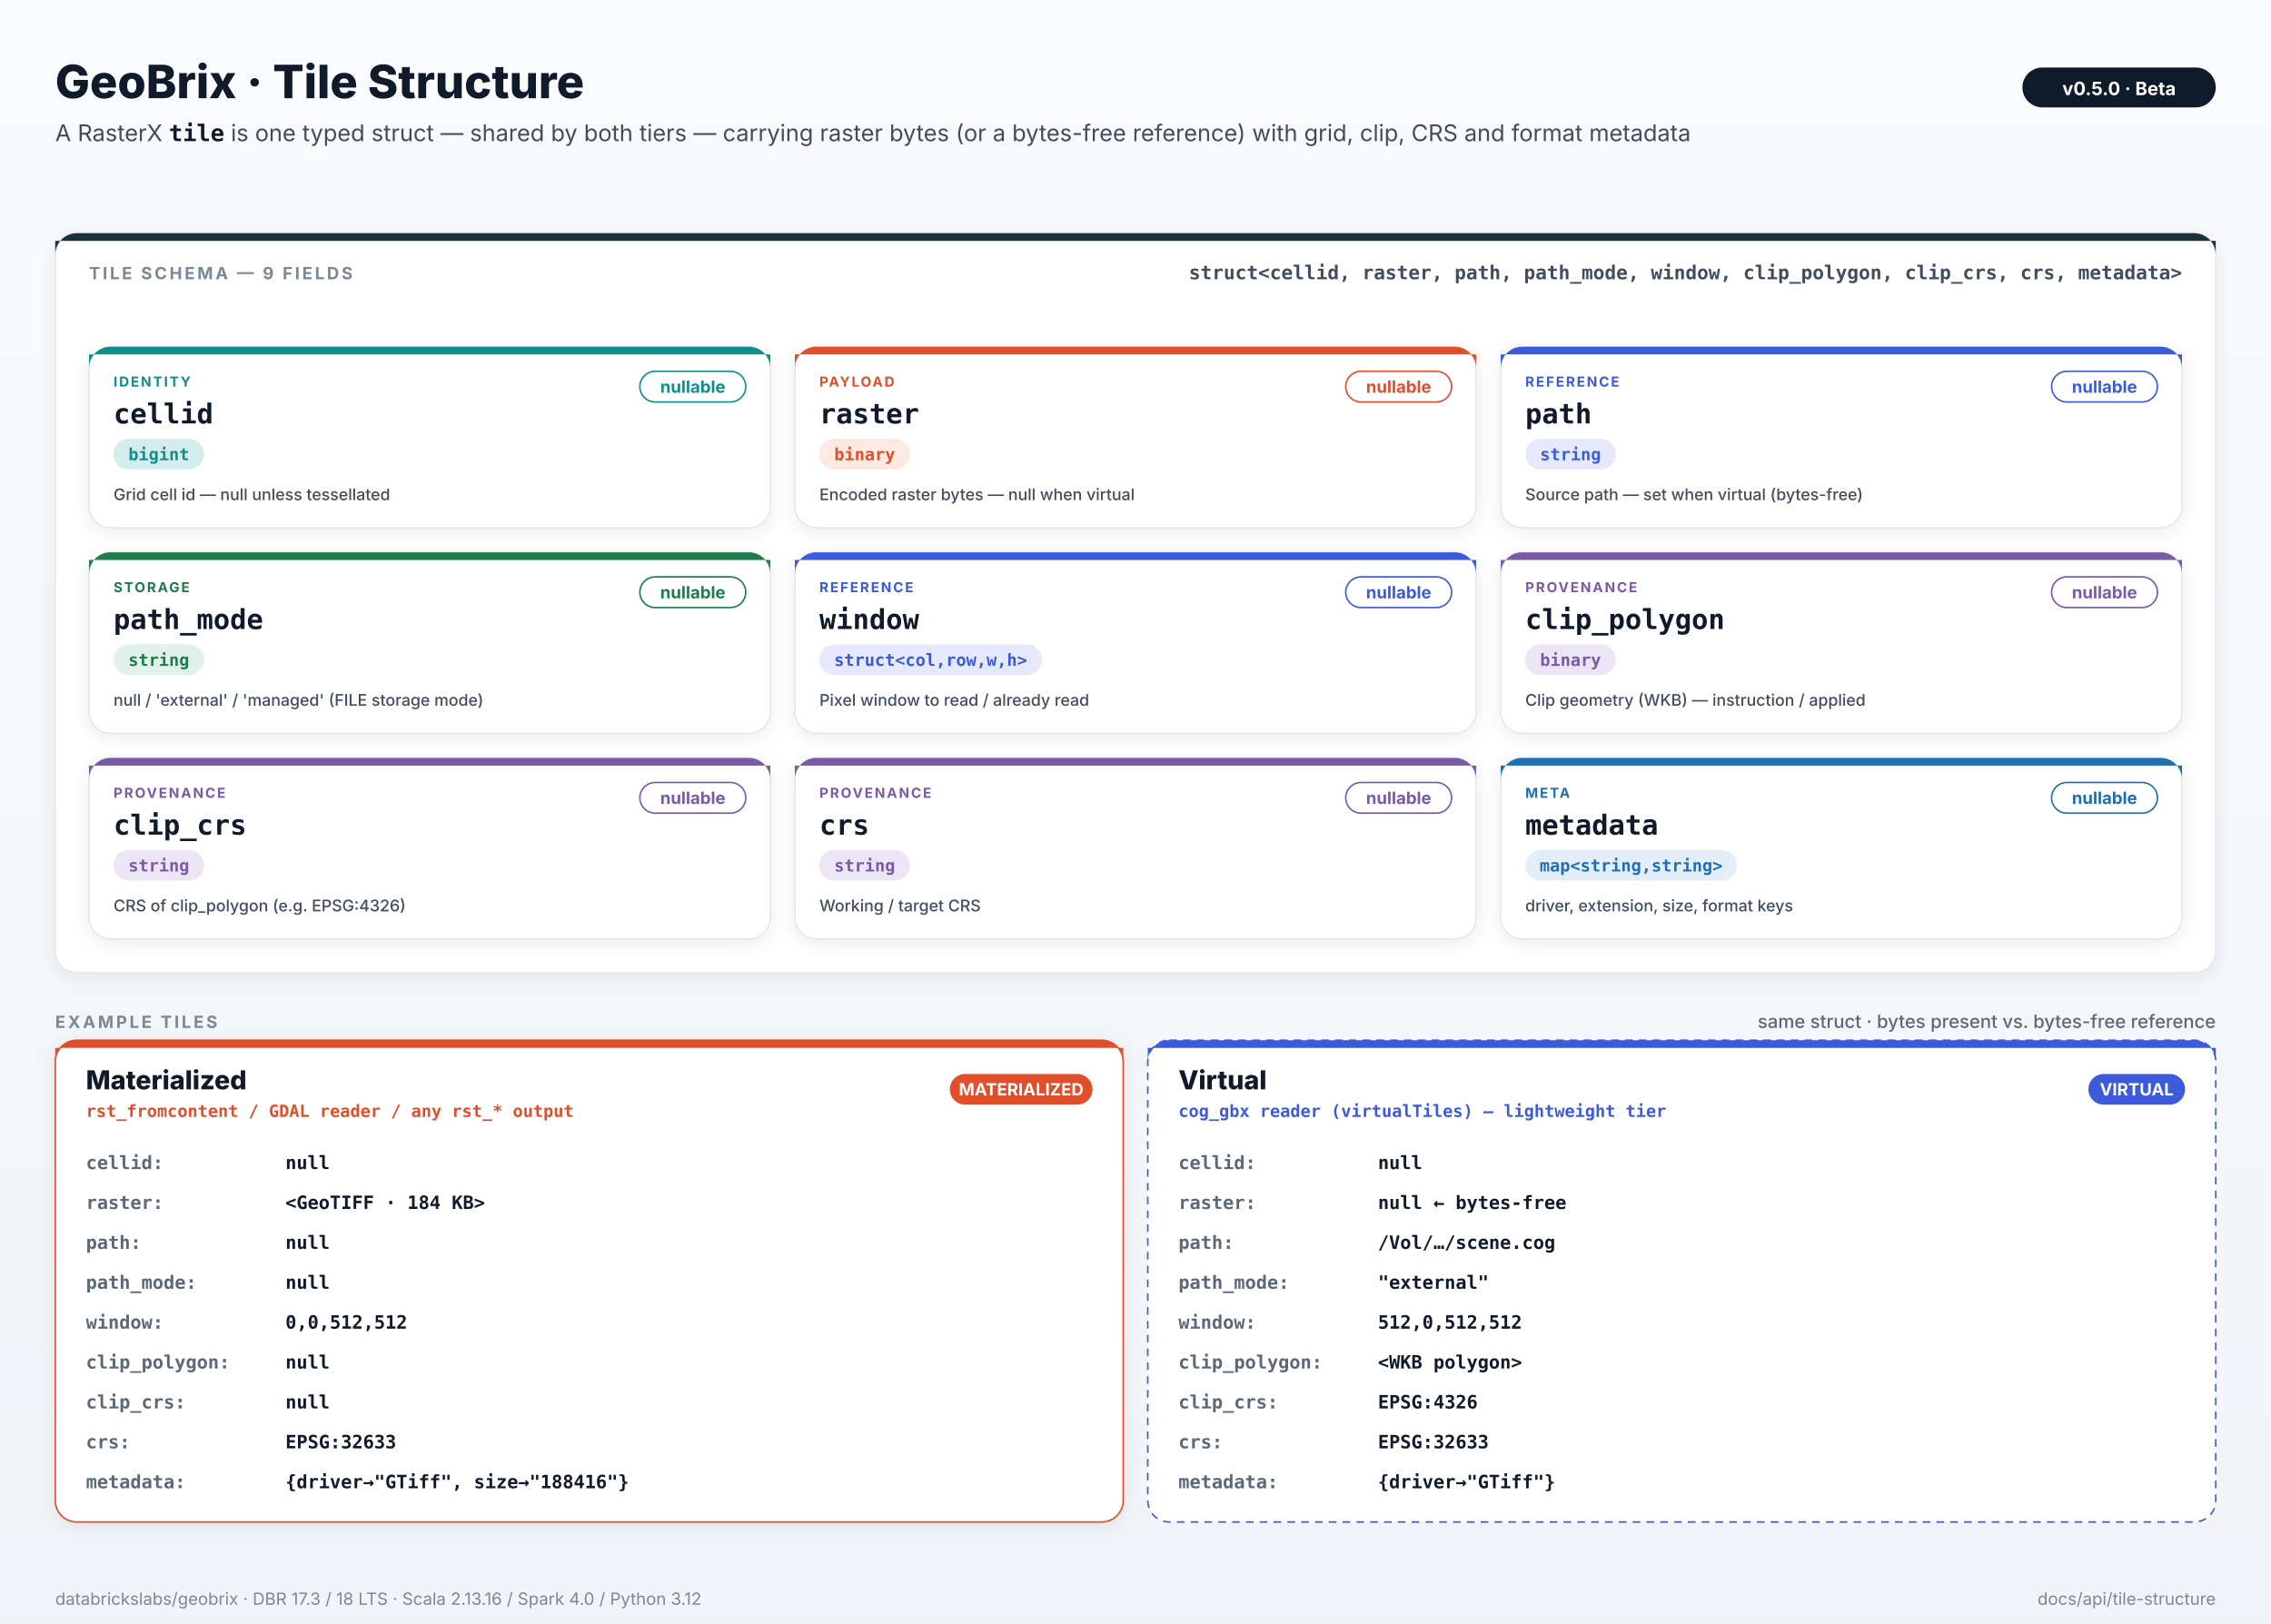
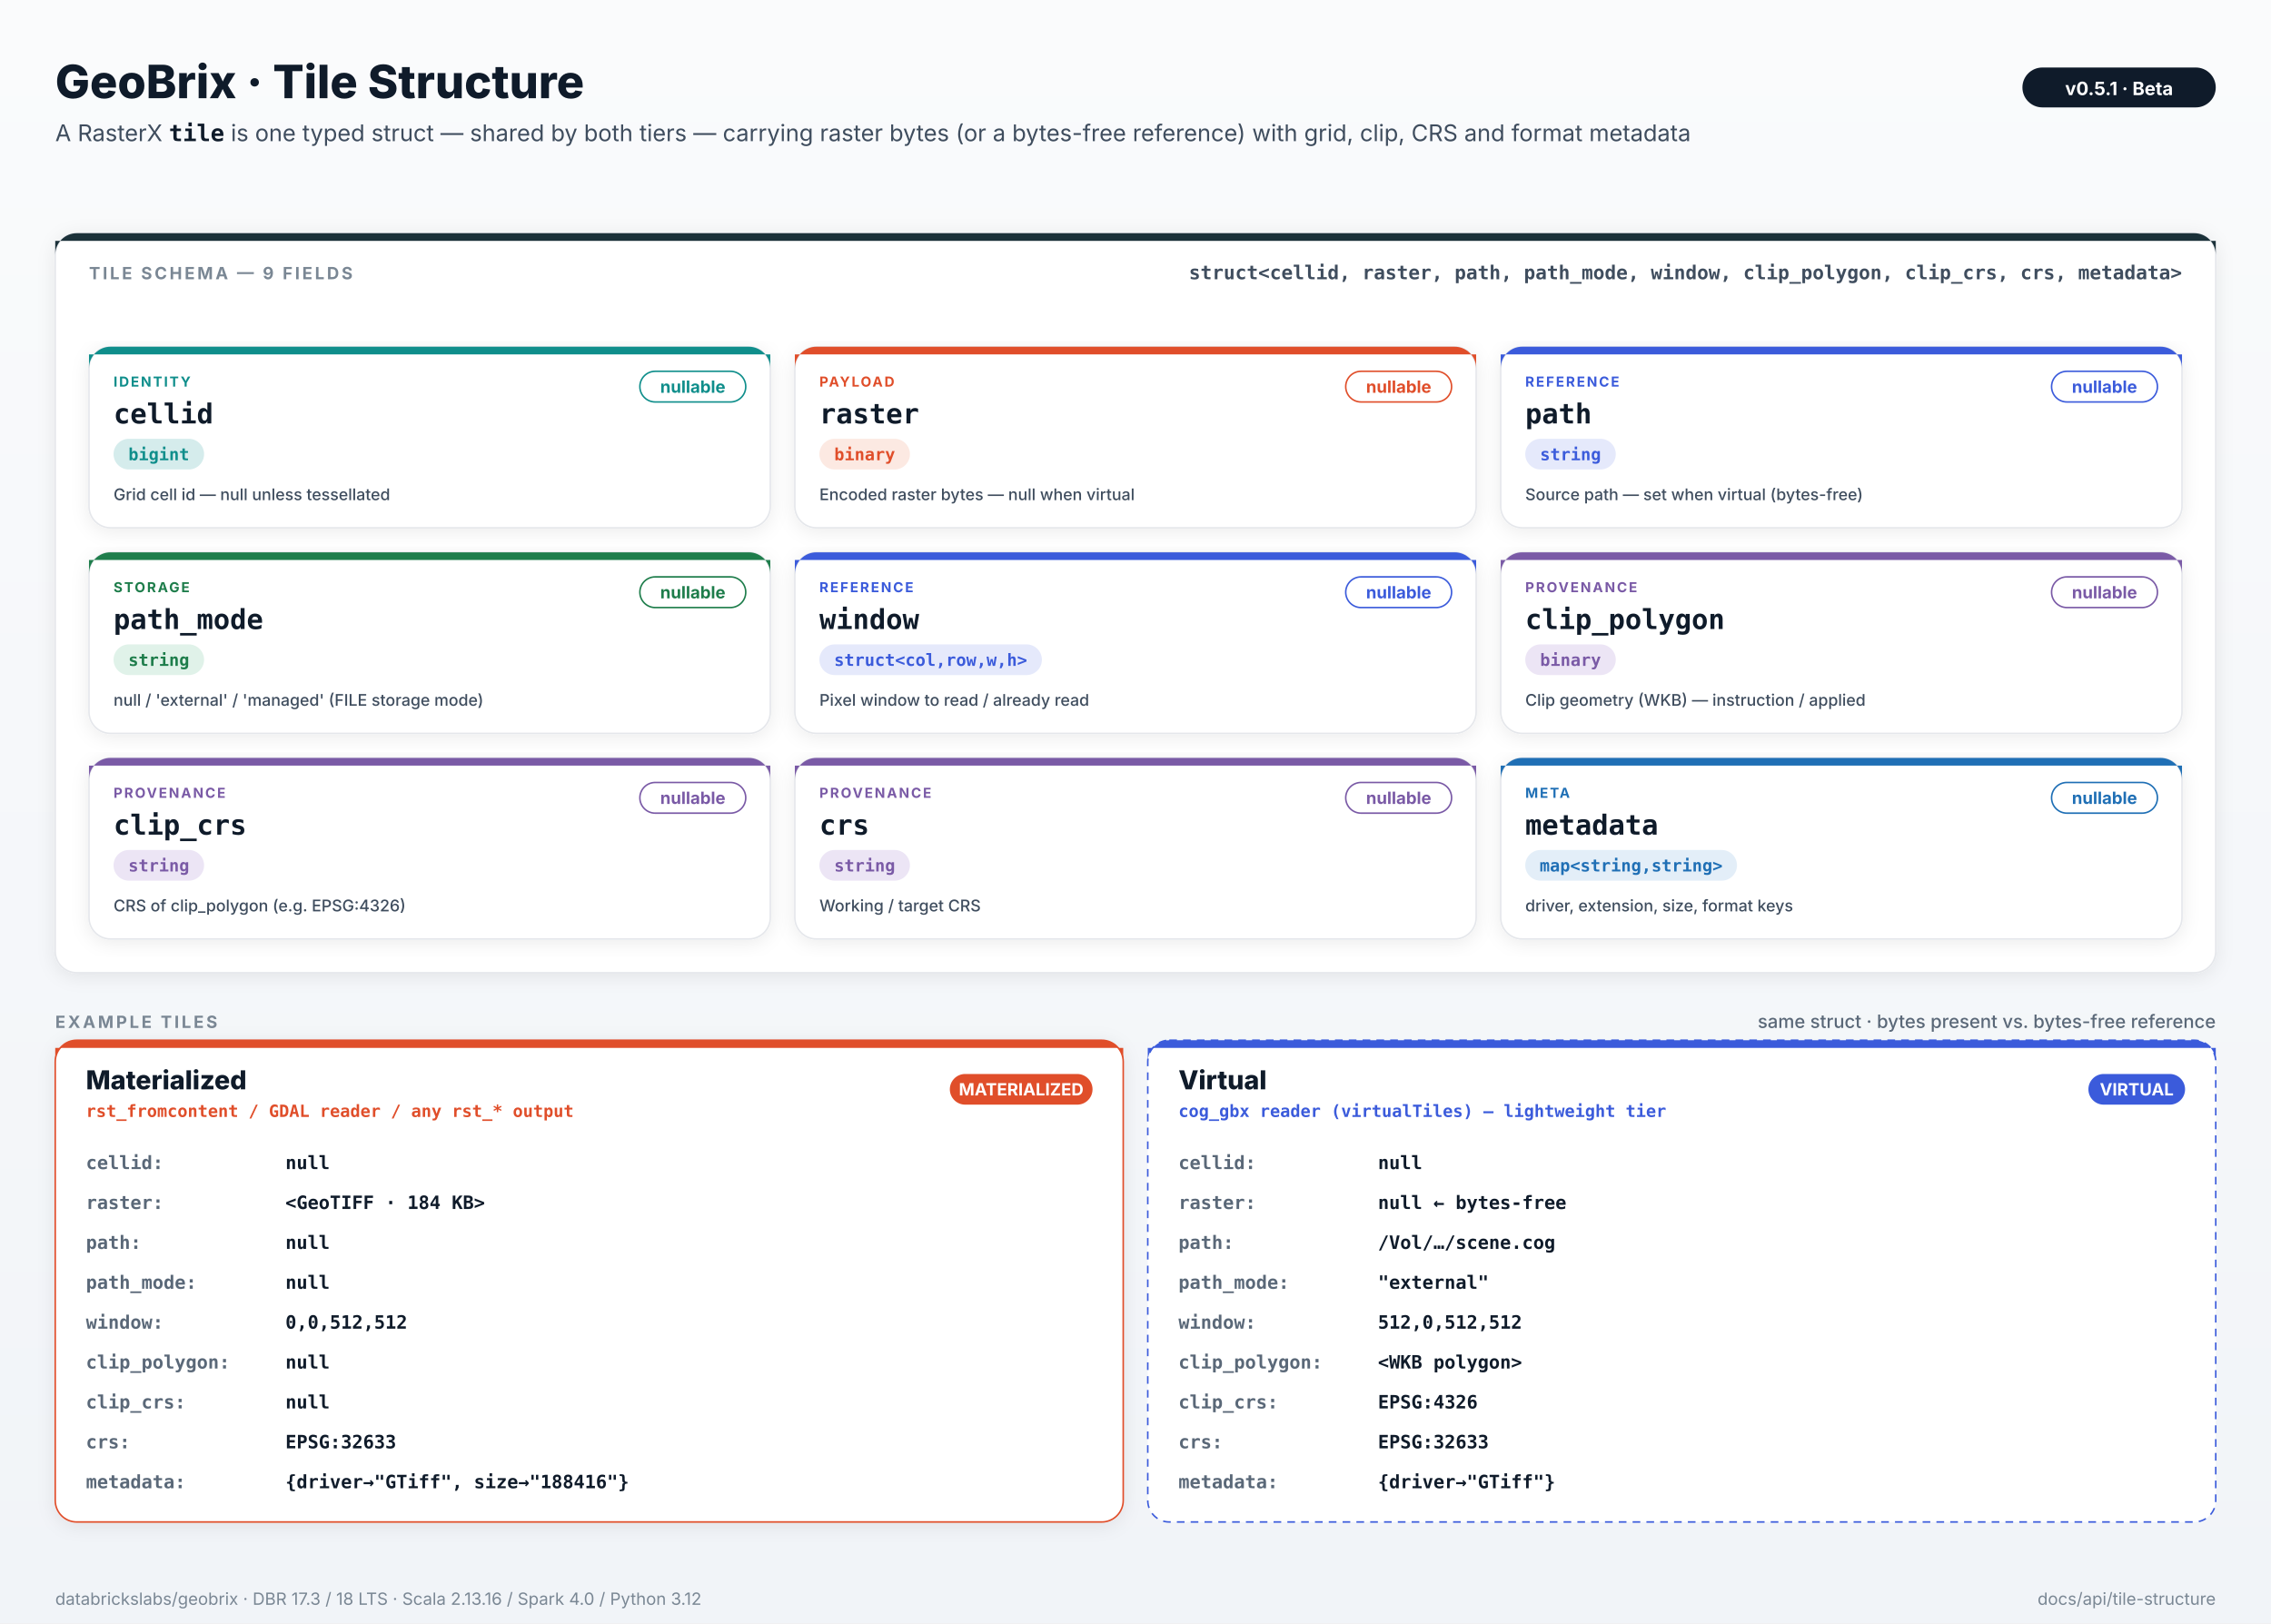
<svg xmlns="http://www.w3.org/2000/svg" viewBox="0 0 1480 1058" width="1480" height="1058" style="font-family: Inter, -apple-system, system-ui, sans-serif;">
  <defs>
    <filter id="card-shadow" x="-5%" y="-5%" width="110%" height="115%">
      <feDropShadow dx="0" dy="2" stdDeviation="6" flood-color="#0F1B2A" flood-opacity="0.08" />
    </filter>
    <linearGradient id="bg" x1="0" y1="0" x2="0" y2="1">
      <stop offset="0" stop-color="#FAFBFC" />
      <stop offset="1" stop-color="#F1F4F8" />
    </linearGradient>
  </defs>
  <rect x="0" y="0" width="1480" height="1058" fill="url(#bg)" />
  <text x="36" y="64" font-family="Inter, -apple-system, system-ui, sans-serif" font-size="30" font-weight="800" fill="#0F1B2A" text-anchor="start">GeoBrix · Tile Structure</text>
  <text x="36" y="92" font-size="15" fill="#3F4D5E">A RasterX <tspan font-family="ui-monospace, SFMono-Regular, Menlo, monospace" font-weight="700" fill="#0F1B2A">tile</tspan> is one typed struct — shared by both tiers — carrying raster bytes (or a bytes-free reference) with grid, clip, CRS and format metadata</text>
  <rect x="1318" y="44" rx="13" ry="13" width="126" height="26" fill="#0F1B2A" />
-   <text x="1381.0" y="62" text-anchor="middle" font-size="12" font-weight="700" fill="#FFFFFF">v0.5.0  ·  Beta</text>
+   <text x="1381.0" y="62" text-anchor="middle" font-size="12" font-weight="700" fill="#FFFFFF">v0.5.1  ·  Beta</text>
  <rect x="36" y="152" rx="14" ry="14" width="1408" height="482" fill="#FFFFFF" stroke="#E5E7EB" stroke-width="1" filter="url(#card-shadow)" />
  <path d="M 36 166 A 14 14 0 0 1 50 152 H 1430 A 14 14 0 0 1 1444 166 V 157 H 36 Z" fill="#1B3139" />
  <text x="58" y="182" font-family="Inter, -apple-system, system-ui, sans-serif" font-size="11" font-weight="700" fill="#7A8794" text-anchor="start" letter-spacing="1.6">TILE SCHEMA — 9 FIELDS</text>
  <text x="1422" y="182" font-family="ui-monospace, SFMono-Regular, Menlo, Consolas, monospace" font-size="12.5" font-weight="600" fill="#3F4D5E" text-anchor="end">struct&lt;cellid, raster, path, path_mode, window, clip_polygon, clip_crs, crs, metadata&gt;</text>
  <rect x="58.0" y="226" rx="14" ry="14" width="444.0" height="118" fill="#FFFFFF" stroke="#E5E7EB" stroke-width="1" filter="url(#card-shadow)" />
  <path d="M 58.0 240 A 14 14 0 0 1 72.0 226 H 488.0 A 14 14 0 0 1 502.0 240 V 231 H 58.0 Z" fill="#0F8E8B" />
  <text x="74.0" y="252" font-family="Inter, -apple-system, system-ui, sans-serif" font-size="9" font-weight="700" fill="#0F8E8B" text-anchor="start" letter-spacing="1.1">IDENTITY</text>
  <text x="74.0" y="276" font-family="ui-monospace, SFMono-Regular, Menlo, Consolas, monospace" font-size="18" font-weight="700" fill="#0F1B2A" text-anchor="start">cellid</text>
  <rect x="74.0" y="286" rx="10" ry="10" width="59" height="20" fill="#D5ECEC" />
  <text x="103.5" y="300.0" text-anchor="middle" font-family="ui-monospace, SFMono-Regular, Menlo, Consolas, monospace" font-size="11" font-weight="700" fill="#0F8E8B">bigint</text>
  <rect x="417.0" y="242" rx="10" ry="10" width="69" height="20" fill="#FFFFFF" stroke="#0F8E8B" stroke-width="1" />
  <text x="451.5" y="256.0" text-anchor="middle" font-family="Inter, -apple-system, system-ui, sans-serif" font-size="11" font-weight="700" fill="#0F8E8B">nullable</text>
  <text x="74.0" y="326" font-family="Inter, -apple-system, system-ui, sans-serif" font-size="10.5" font-weight="500" fill="#3F4D5E" text-anchor="start">Grid cell id — null unless tessellated</text>
  <rect x="518.0" y="226" rx="14" ry="14" width="444.0" height="118" fill="#FFFFFF" stroke="#E5E7EB" stroke-width="1" filter="url(#card-shadow)" />
  <path d="M 518.0 240 A 14 14 0 0 1 532.0 226 H 948.0 A 14 14 0 0 1 962.0 240 V 231 H 518.0 Z" fill="#E04E2A" />
  <text x="534.0" y="252" font-family="Inter, -apple-system, system-ui, sans-serif" font-size="9" font-weight="700" fill="#E04E2A" text-anchor="start" letter-spacing="1.1">PAYLOAD</text>
  <text x="534.0" y="276" font-family="ui-monospace, SFMono-Regular, Menlo, Consolas, monospace" font-size="18" font-weight="700" fill="#0F1B2A" text-anchor="start">raster</text>
  <rect x="534.0" y="286" rx="10" ry="10" width="59" height="20" fill="#FCE9E2" />
  <text x="563.5" y="300.0" text-anchor="middle" font-family="ui-monospace, SFMono-Regular, Menlo, Consolas, monospace" font-size="11" font-weight="700" fill="#E04E2A">binary</text>
  <rect x="877.0" y="242" rx="10" ry="10" width="69" height="20" fill="#FFFFFF" stroke="#E04E2A" stroke-width="1" />
  <text x="911.5" y="256.0" text-anchor="middle" font-family="Inter, -apple-system, system-ui, sans-serif" font-size="11" font-weight="700" fill="#E04E2A">nullable</text>
  <text x="534.0" y="326" font-family="Inter, -apple-system, system-ui, sans-serif" font-size="10.5" font-weight="500" fill="#3F4D5E" text-anchor="start">Encoded raster bytes — null when virtual</text>
  <rect x="978.0" y="226" rx="14" ry="14" width="444.0" height="118" fill="#FFFFFF" stroke="#E5E7EB" stroke-width="1" filter="url(#card-shadow)" />
  <path d="M 978.0 240 A 14 14 0 0 1 992.0 226 H 1408.0 A 14 14 0 0 1 1422.0 240 V 231 H 978.0 Z" fill="#3B5BDB" />
  <text x="994.0" y="252" font-family="Inter, -apple-system, system-ui, sans-serif" font-size="9" font-weight="700" fill="#3B5BDB" text-anchor="start" letter-spacing="1.1">REFERENCE</text>
  <text x="994.0" y="276" font-family="ui-monospace, SFMono-Regular, Menlo, Consolas, monospace" font-size="18" font-weight="700" fill="#0F1B2A" text-anchor="start">path</text>
  <rect x="994.0" y="286" rx="10" ry="10" width="59" height="20" fill="#E5E9FB" />
  <text x="1023.5" y="300.0" text-anchor="middle" font-family="ui-monospace, SFMono-Regular, Menlo, Consolas, monospace" font-size="11" font-weight="700" fill="#3B5BDB">string</text>
  <rect x="1337.0" y="242" rx="10" ry="10" width="69" height="20" fill="#FFFFFF" stroke="#3B5BDB" stroke-width="1" />
  <text x="1371.5" y="256.0" text-anchor="middle" font-family="Inter, -apple-system, system-ui, sans-serif" font-size="11" font-weight="700" fill="#3B5BDB">nullable</text>
  <text x="994.0" y="326" font-family="Inter, -apple-system, system-ui, sans-serif" font-size="10.5" font-weight="500" fill="#3F4D5E" text-anchor="start">Source path — set when virtual (bytes-free)</text>
  <rect x="58.0" y="360" rx="14" ry="14" width="444.0" height="118" fill="#FFFFFF" stroke="#E5E7EB" stroke-width="1" filter="url(#card-shadow)" />
  <path d="M 58.0 374 A 14 14 0 0 1 72.0 360 H 488.0 A 14 14 0 0 1 502.0 374 V 365 H 58.0 Z" fill="#1E7D4B" />
  <text x="74.0" y="386" font-family="Inter, -apple-system, system-ui, sans-serif" font-size="9" font-weight="700" fill="#1E7D4B" text-anchor="start" letter-spacing="1.1">STORAGE</text>
  <text x="74.0" y="410" font-family="ui-monospace, SFMono-Regular, Menlo, Consolas, monospace" font-size="18" font-weight="700" fill="#0F1B2A" text-anchor="start">path_mode</text>
  <rect x="74.0" y="420" rx="10" ry="10" width="59" height="20" fill="#E0F2E9" />
  <text x="103.5" y="434.0" text-anchor="middle" font-family="ui-monospace, SFMono-Regular, Menlo, Consolas, monospace" font-size="11" font-weight="700" fill="#1E7D4B">string</text>
  <rect x="417.0" y="376" rx="10" ry="10" width="69" height="20" fill="#FFFFFF" stroke="#1E7D4B" stroke-width="1" />
  <text x="451.5" y="390.0" text-anchor="middle" font-family="Inter, -apple-system, system-ui, sans-serif" font-size="11" font-weight="700" fill="#1E7D4B">nullable</text>
  <text x="74.0" y="460" font-family="Inter, -apple-system, system-ui, sans-serif" font-size="10.5" font-weight="500" fill="#3F4D5E" text-anchor="start">null / 'external' / 'managed' (FILE storage mode)</text>
  <rect x="518.0" y="360" rx="14" ry="14" width="444.0" height="118" fill="#FFFFFF" stroke="#E5E7EB" stroke-width="1" filter="url(#card-shadow)" />
  <path d="M 518.0 374 A 14 14 0 0 1 532.0 360 H 948.0 A 14 14 0 0 1 962.0 374 V 365 H 518.0 Z" fill="#3B5BDB" />
  <text x="534.0" y="386" font-family="Inter, -apple-system, system-ui, sans-serif" font-size="9" font-weight="700" fill="#3B5BDB" text-anchor="start" letter-spacing="1.1">REFERENCE</text>
  <text x="534.0" y="410" font-family="ui-monospace, SFMono-Regular, Menlo, Consolas, monospace" font-size="18" font-weight="700" fill="#0F1B2A" text-anchor="start">window</text>
  <rect x="534.0" y="420" rx="10" ry="10" width="145" height="20" fill="#E5E9FB" />
  <text x="606.5" y="434.0" text-anchor="middle" font-family="ui-monospace, SFMono-Regular, Menlo, Consolas, monospace" font-size="11" font-weight="700" fill="#3B5BDB">struct&lt;col,row,w,h&gt;</text>
  <rect x="877.0" y="376" rx="10" ry="10" width="69" height="20" fill="#FFFFFF" stroke="#3B5BDB" stroke-width="1" />
  <text x="911.5" y="390.0" text-anchor="middle" font-family="Inter, -apple-system, system-ui, sans-serif" font-size="11" font-weight="700" fill="#3B5BDB">nullable</text>
  <text x="534.0" y="460" font-family="Inter, -apple-system, system-ui, sans-serif" font-size="10.5" font-weight="500" fill="#3F4D5E" text-anchor="start">Pixel window to read / already read</text>
  <rect x="978.0" y="360" rx="14" ry="14" width="444.0" height="118" fill="#FFFFFF" stroke="#E5E7EB" stroke-width="1" filter="url(#card-shadow)" />
  <path d="M 978.0 374 A 14 14 0 0 1 992.0 360 H 1408.0 A 14 14 0 0 1 1422.0 374 V 365 H 978.0 Z" fill="#7A5AA6" />
  <text x="994.0" y="386" font-family="Inter, -apple-system, system-ui, sans-serif" font-size="9" font-weight="700" fill="#7A5AA6" text-anchor="start" letter-spacing="1.1">PROVENANCE</text>
  <text x="994.0" y="410" font-family="ui-monospace, SFMono-Regular, Menlo, Consolas, monospace" font-size="18" font-weight="700" fill="#0F1B2A" text-anchor="start">clip_polygon</text>
  <rect x="994.0" y="420" rx="10" ry="10" width="59" height="20" fill="#ECE5F5" />
  <text x="1023.5" y="434.0" text-anchor="middle" font-family="ui-monospace, SFMono-Regular, Menlo, Consolas, monospace" font-size="11" font-weight="700" fill="#7A5AA6">binary</text>
  <rect x="1337.0" y="376" rx="10" ry="10" width="69" height="20" fill="#FFFFFF" stroke="#7A5AA6" stroke-width="1" />
  <text x="1371.5" y="390.0" text-anchor="middle" font-family="Inter, -apple-system, system-ui, sans-serif" font-size="11" font-weight="700" fill="#7A5AA6">nullable</text>
  <text x="994.0" y="460" font-family="Inter, -apple-system, system-ui, sans-serif" font-size="10.5" font-weight="500" fill="#3F4D5E" text-anchor="start">Clip geometry (WKB) — instruction / applied</text>
  <rect x="58.0" y="494" rx="14" ry="14" width="444.0" height="118" fill="#FFFFFF" stroke="#E5E7EB" stroke-width="1" filter="url(#card-shadow)" />
  <path d="M 58.0 508 A 14 14 0 0 1 72.0 494 H 488.0 A 14 14 0 0 1 502.0 508 V 499 H 58.0 Z" fill="#7A5AA6" />
  <text x="74.0" y="520" font-family="Inter, -apple-system, system-ui, sans-serif" font-size="9" font-weight="700" fill="#7A5AA6" text-anchor="start" letter-spacing="1.1">PROVENANCE</text>
  <text x="74.0" y="544" font-family="ui-monospace, SFMono-Regular, Menlo, Consolas, monospace" font-size="18" font-weight="700" fill="#0F1B2A" text-anchor="start">clip_crs</text>
  <rect x="74.0" y="554" rx="10" ry="10" width="59" height="20" fill="#ECE5F5" />
  <text x="103.5" y="568.0" text-anchor="middle" font-family="ui-monospace, SFMono-Regular, Menlo, Consolas, monospace" font-size="11" font-weight="700" fill="#7A5AA6">string</text>
  <rect x="417.0" y="510" rx="10" ry="10" width="69" height="20" fill="#FFFFFF" stroke="#7A5AA6" stroke-width="1" />
  <text x="451.5" y="524.0" text-anchor="middle" font-family="Inter, -apple-system, system-ui, sans-serif" font-size="11" font-weight="700" fill="#7A5AA6">nullable</text>
  <text x="74.0" y="594" font-family="Inter, -apple-system, system-ui, sans-serif" font-size="10.5" font-weight="500" fill="#3F4D5E" text-anchor="start">CRS of clip_polygon (e.g. EPSG:4326)</text>
  <rect x="518.0" y="494" rx="14" ry="14" width="444.0" height="118" fill="#FFFFFF" stroke="#E5E7EB" stroke-width="1" filter="url(#card-shadow)" />
  <path d="M 518.0 508 A 14 14 0 0 1 532.0 494 H 948.0 A 14 14 0 0 1 962.0 508 V 499 H 518.0 Z" fill="#7A5AA6" />
  <text x="534.0" y="520" font-family="Inter, -apple-system, system-ui, sans-serif" font-size="9" font-weight="700" fill="#7A5AA6" text-anchor="start" letter-spacing="1.1">PROVENANCE</text>
  <text x="534.0" y="544" font-family="ui-monospace, SFMono-Regular, Menlo, Consolas, monospace" font-size="18" font-weight="700" fill="#0F1B2A" text-anchor="start">crs</text>
  <rect x="534.0" y="554" rx="10" ry="10" width="59" height="20" fill="#ECE5F5" />
  <text x="563.5" y="568.0" text-anchor="middle" font-family="ui-monospace, SFMono-Regular, Menlo, Consolas, monospace" font-size="11" font-weight="700" fill="#7A5AA6">string</text>
  <rect x="877.0" y="510" rx="10" ry="10" width="69" height="20" fill="#FFFFFF" stroke="#7A5AA6" stroke-width="1" />
  <text x="911.5" y="524.0" text-anchor="middle" font-family="Inter, -apple-system, system-ui, sans-serif" font-size="11" font-weight="700" fill="#7A5AA6">nullable</text>
  <text x="534.0" y="594" font-family="Inter, -apple-system, system-ui, sans-serif" font-size="10.5" font-weight="500" fill="#3F4D5E" text-anchor="start">Working / target CRS</text>
  <rect x="978.0" y="494" rx="14" ry="14" width="444.0" height="118" fill="#FFFFFF" stroke="#E5E7EB" stroke-width="1" filter="url(#card-shadow)" />
  <path d="M 978.0 508 A 14 14 0 0 1 992.0 494 H 1408.0 A 14 14 0 0 1 1422.0 508 V 499 H 978.0 Z" fill="#1F6FB5" />
  <text x="994.0" y="520" font-family="Inter, -apple-system, system-ui, sans-serif" font-size="9" font-weight="700" fill="#1F6FB5" text-anchor="start" letter-spacing="1.1">META</text>
  <text x="994.0" y="544" font-family="ui-monospace, SFMono-Regular, Menlo, Consolas, monospace" font-size="18" font-weight="700" fill="#0F1B2A" text-anchor="start">metadata</text>
  <rect x="994.0" y="554" rx="10" ry="10" width="138" height="20" fill="#E3EEF8" />
  <text x="1063.0" y="568.0" text-anchor="middle" font-family="ui-monospace, SFMono-Regular, Menlo, Consolas, monospace" font-size="11" font-weight="700" fill="#1F6FB5">map&lt;string,string&gt;</text>
  <rect x="1337.0" y="510" rx="10" ry="10" width="69" height="20" fill="#FFFFFF" stroke="#1F6FB5" stroke-width="1" />
  <text x="1371.5" y="524.0" text-anchor="middle" font-family="Inter, -apple-system, system-ui, sans-serif" font-size="11" font-weight="700" fill="#1F6FB5">nullable</text>
  <text x="994.0" y="594" font-family="Inter, -apple-system, system-ui, sans-serif" font-size="10.5" font-weight="500" fill="#3F4D5E" text-anchor="start">driver, extension, size, format keys</text>
  <text x="36" y="670" font-family="Inter, -apple-system, system-ui, sans-serif" font-size="11" font-weight="700" fill="#7A8794" text-anchor="start" letter-spacing="1.6">EXAMPLE TILES</text>
  <text x="1444" y="670" font-family="Inter, -apple-system, system-ui, sans-serif" font-size="12" font-weight="500" fill="#5A6878" text-anchor="end">same struct · bytes present vs. bytes-free reference</text>
  <rect x="36" y="678" rx="14" ry="14" width="696" height="314" fill="#FFFFFF" stroke="#E04E2A" stroke-width="1" filter="url(#card-shadow)" />
  <path d="M 36 692 A 14 14 0 0 1 50 678 H 718 A 14 14 0 0 1 732 692 V 683 H 36 Z" fill="#E04E2A" />
  <text x="56" y="710" font-family="Inter, -apple-system, system-ui, sans-serif" font-size="17" font-weight="800" fill="#0F1B2A" text-anchor="start">Materialized</text>
  <text x="56" y="728" font-family="ui-monospace, SFMono-Regular, Menlo, Consolas, monospace" font-size="11" font-weight="600" fill="#E04E2A" text-anchor="start">rst_fromcontent  /  GDAL reader  /  any rst_* output</text>
  <rect x="619" y="700" rx="10" ry="10" width="93" height="20" fill="#E04E2A" />
  <text x="665.5" y="714.0" text-anchor="middle" font-family="Inter, -apple-system, system-ui, sans-serif" font-size="11" font-weight="700" fill="#FFFFFF">MATERIALIZED</text>
  <text x="56" y="762" font-family="ui-monospace, SFMono-Regular, Menlo, Consolas, monospace" font-size="12" font-weight="700" fill="#5A6878" text-anchor="start">cellid:</text>
  <text x="186" y="762" font-family="ui-monospace, SFMono-Regular, Menlo, Consolas, monospace" font-size="12" font-weight="600" fill="#0F1B2A" text-anchor="start">null</text>
  <text x="56" y="788" font-family="ui-monospace, SFMono-Regular, Menlo, Consolas, monospace" font-size="12" font-weight="700" fill="#5A6878" text-anchor="start">raster:</text>
  <text x="186" y="788" font-family="ui-monospace, SFMono-Regular, Menlo, Consolas, monospace" font-size="12" font-weight="600" fill="#0F1B2A" text-anchor="start">&lt;GeoTIFF · 184 KB&gt;</text>
  <text x="56" y="814" font-family="ui-monospace, SFMono-Regular, Menlo, Consolas, monospace" font-size="12" font-weight="700" fill="#5A6878" text-anchor="start">path:</text>
  <text x="186" y="814" font-family="ui-monospace, SFMono-Regular, Menlo, Consolas, monospace" font-size="12" font-weight="600" fill="#0F1B2A" text-anchor="start">null</text>
  <text x="56" y="840" font-family="ui-monospace, SFMono-Regular, Menlo, Consolas, monospace" font-size="12" font-weight="700" fill="#5A6878" text-anchor="start">path_mode:</text>
  <text x="186" y="840" font-family="ui-monospace, SFMono-Regular, Menlo, Consolas, monospace" font-size="12" font-weight="600" fill="#0F1B2A" text-anchor="start">null</text>
  <text x="56" y="866" font-family="ui-monospace, SFMono-Regular, Menlo, Consolas, monospace" font-size="12" font-weight="700" fill="#5A6878" text-anchor="start">window:</text>
  <text x="186" y="866" font-family="ui-monospace, SFMono-Regular, Menlo, Consolas, monospace" font-size="12" font-weight="600" fill="#0F1B2A" text-anchor="start">0,0,512,512</text>
  <text x="56" y="892" font-family="ui-monospace, SFMono-Regular, Menlo, Consolas, monospace" font-size="12" font-weight="700" fill="#5A6878" text-anchor="start">clip_polygon:</text>
  <text x="186" y="892" font-family="ui-monospace, SFMono-Regular, Menlo, Consolas, monospace" font-size="12" font-weight="600" fill="#0F1B2A" text-anchor="start">null</text>
  <text x="56" y="918" font-family="ui-monospace, SFMono-Regular, Menlo, Consolas, monospace" font-size="12" font-weight="700" fill="#5A6878" text-anchor="start">clip_crs:</text>
  <text x="186" y="918" font-family="ui-monospace, SFMono-Regular, Menlo, Consolas, monospace" font-size="12" font-weight="600" fill="#0F1B2A" text-anchor="start">null</text>
  <text x="56" y="944" font-family="ui-monospace, SFMono-Regular, Menlo, Consolas, monospace" font-size="12" font-weight="700" fill="#5A6878" text-anchor="start">crs:</text>
  <text x="186" y="944" font-family="ui-monospace, SFMono-Regular, Menlo, Consolas, monospace" font-size="12" font-weight="600" fill="#0F1B2A" text-anchor="start">EPSG:32633</text>
  <text x="56" y="970" font-family="ui-monospace, SFMono-Regular, Menlo, Consolas, monospace" font-size="12" font-weight="700" fill="#5A6878" text-anchor="start">metadata:</text>
  <text x="186" y="970" font-family="ui-monospace, SFMono-Regular, Menlo, Consolas, monospace" font-size="12" font-weight="600" fill="#0F1B2A" text-anchor="start">{driver→"GTiff", size→"188416"}</text>
  <rect x="748" y="678" rx="14" ry="14" width="696" height="314" fill="#FFFFFF" stroke="#3B5BDB" stroke-width="1" stroke-dasharray="5 4" />
  <path d="M 748 692 A 14 14 0 0 1 762 678 H 1430 A 14 14 0 0 1 1444 692 V 683 H 748 Z" fill="#3B5BDB" />
  <text x="768" y="710" font-family="Inter, -apple-system, system-ui, sans-serif" font-size="17" font-weight="800" fill="#0F1B2A" text-anchor="start">Virtual</text>
  <text x="768" y="728" font-family="ui-monospace, SFMono-Regular, Menlo, Consolas, monospace" font-size="11" font-weight="600" fill="#3B5BDB" text-anchor="start">cog_gbx reader (virtualTiles) — lightweight tier</text>
  <rect x="1361" y="700" rx="10" ry="10" width="63" height="20" fill="#3B5BDB" />
  <text x="1392.5" y="714.0" text-anchor="middle" font-family="Inter, -apple-system, system-ui, sans-serif" font-size="11" font-weight="700" fill="#FFFFFF">VIRTUAL</text>
  <text x="768" y="762" font-family="ui-monospace, SFMono-Regular, Menlo, Consolas, monospace" font-size="12" font-weight="700" fill="#5A6878" text-anchor="start">cellid:</text>
  <text x="898" y="762" font-family="ui-monospace, SFMono-Regular, Menlo, Consolas, monospace" font-size="12" font-weight="600" fill="#0F1B2A" text-anchor="start">null</text>
  <text x="768" y="788" font-family="ui-monospace, SFMono-Regular, Menlo, Consolas, monospace" font-size="12" font-weight="700" fill="#5A6878" text-anchor="start">raster:</text>
  <text x="898" y="788" font-family="ui-monospace, SFMono-Regular, Menlo, Consolas, monospace" font-size="12" font-weight="600" fill="#0F1B2A" text-anchor="start">null            ← bytes-free</text>
  <text x="768" y="814" font-family="ui-monospace, SFMono-Regular, Menlo, Consolas, monospace" font-size="12" font-weight="700" fill="#5A6878" text-anchor="start">path:</text>
  <text x="898" y="814" font-family="ui-monospace, SFMono-Regular, Menlo, Consolas, monospace" font-size="12" font-weight="600" fill="#0F1B2A" text-anchor="start">/Vol/…/scene.cog</text>
  <text x="768" y="840" font-family="ui-monospace, SFMono-Regular, Menlo, Consolas, monospace" font-size="12" font-weight="700" fill="#5A6878" text-anchor="start">path_mode:</text>
  <text x="898" y="840" font-family="ui-monospace, SFMono-Regular, Menlo, Consolas, monospace" font-size="12" font-weight="600" fill="#0F1B2A" text-anchor="start">"external"</text>
  <text x="768" y="866" font-family="ui-monospace, SFMono-Regular, Menlo, Consolas, monospace" font-size="12" font-weight="700" fill="#5A6878" text-anchor="start">window:</text>
  <text x="898" y="866" font-family="ui-monospace, SFMono-Regular, Menlo, Consolas, monospace" font-size="12" font-weight="600" fill="#0F1B2A" text-anchor="start">512,0,512,512</text>
  <text x="768" y="892" font-family="ui-monospace, SFMono-Regular, Menlo, Consolas, monospace" font-size="12" font-weight="700" fill="#5A6878" text-anchor="start">clip_polygon:</text>
  <text x="898" y="892" font-family="ui-monospace, SFMono-Regular, Menlo, Consolas, monospace" font-size="12" font-weight="600" fill="#0F1B2A" text-anchor="start">&lt;WKB polygon&gt;</text>
  <text x="768" y="918" font-family="ui-monospace, SFMono-Regular, Menlo, Consolas, monospace" font-size="12" font-weight="700" fill="#5A6878" text-anchor="start">clip_crs:</text>
  <text x="898" y="918" font-family="ui-monospace, SFMono-Regular, Menlo, Consolas, monospace" font-size="12" font-weight="600" fill="#0F1B2A" text-anchor="start">EPSG:4326</text>
  <text x="768" y="944" font-family="ui-monospace, SFMono-Regular, Menlo, Consolas, monospace" font-size="12" font-weight="700" fill="#5A6878" text-anchor="start">crs:</text>
  <text x="898" y="944" font-family="ui-monospace, SFMono-Regular, Menlo, Consolas, monospace" font-size="12" font-weight="600" fill="#0F1B2A" text-anchor="start">EPSG:32633</text>
  <text x="768" y="970" font-family="ui-monospace, SFMono-Regular, Menlo, Consolas, monospace" font-size="12" font-weight="700" fill="#5A6878" text-anchor="start">metadata:</text>
  <text x="898" y="970" font-family="ui-monospace, SFMono-Regular, Menlo, Consolas, monospace" font-size="12" font-weight="600" fill="#0F1B2A" text-anchor="start">{driver→"GTiff"}</text>
  <text x="36" y="1046" font-family="Inter, -apple-system, system-ui, sans-serif" font-size="11" font-weight="400" fill="#7A8794" text-anchor="start">databrickslabs/geobrix  ·  DBR 17.3 / 18 LTS  ·  Scala 2.13.16 / Spark 4.0 / Python 3.12</text>
  <text x="1444" y="1046" font-family="Inter, -apple-system, system-ui, sans-serif" font-size="11" font-weight="400" fill="#7A8794" text-anchor="end">docs/api/tile-structure</text>
</svg>
